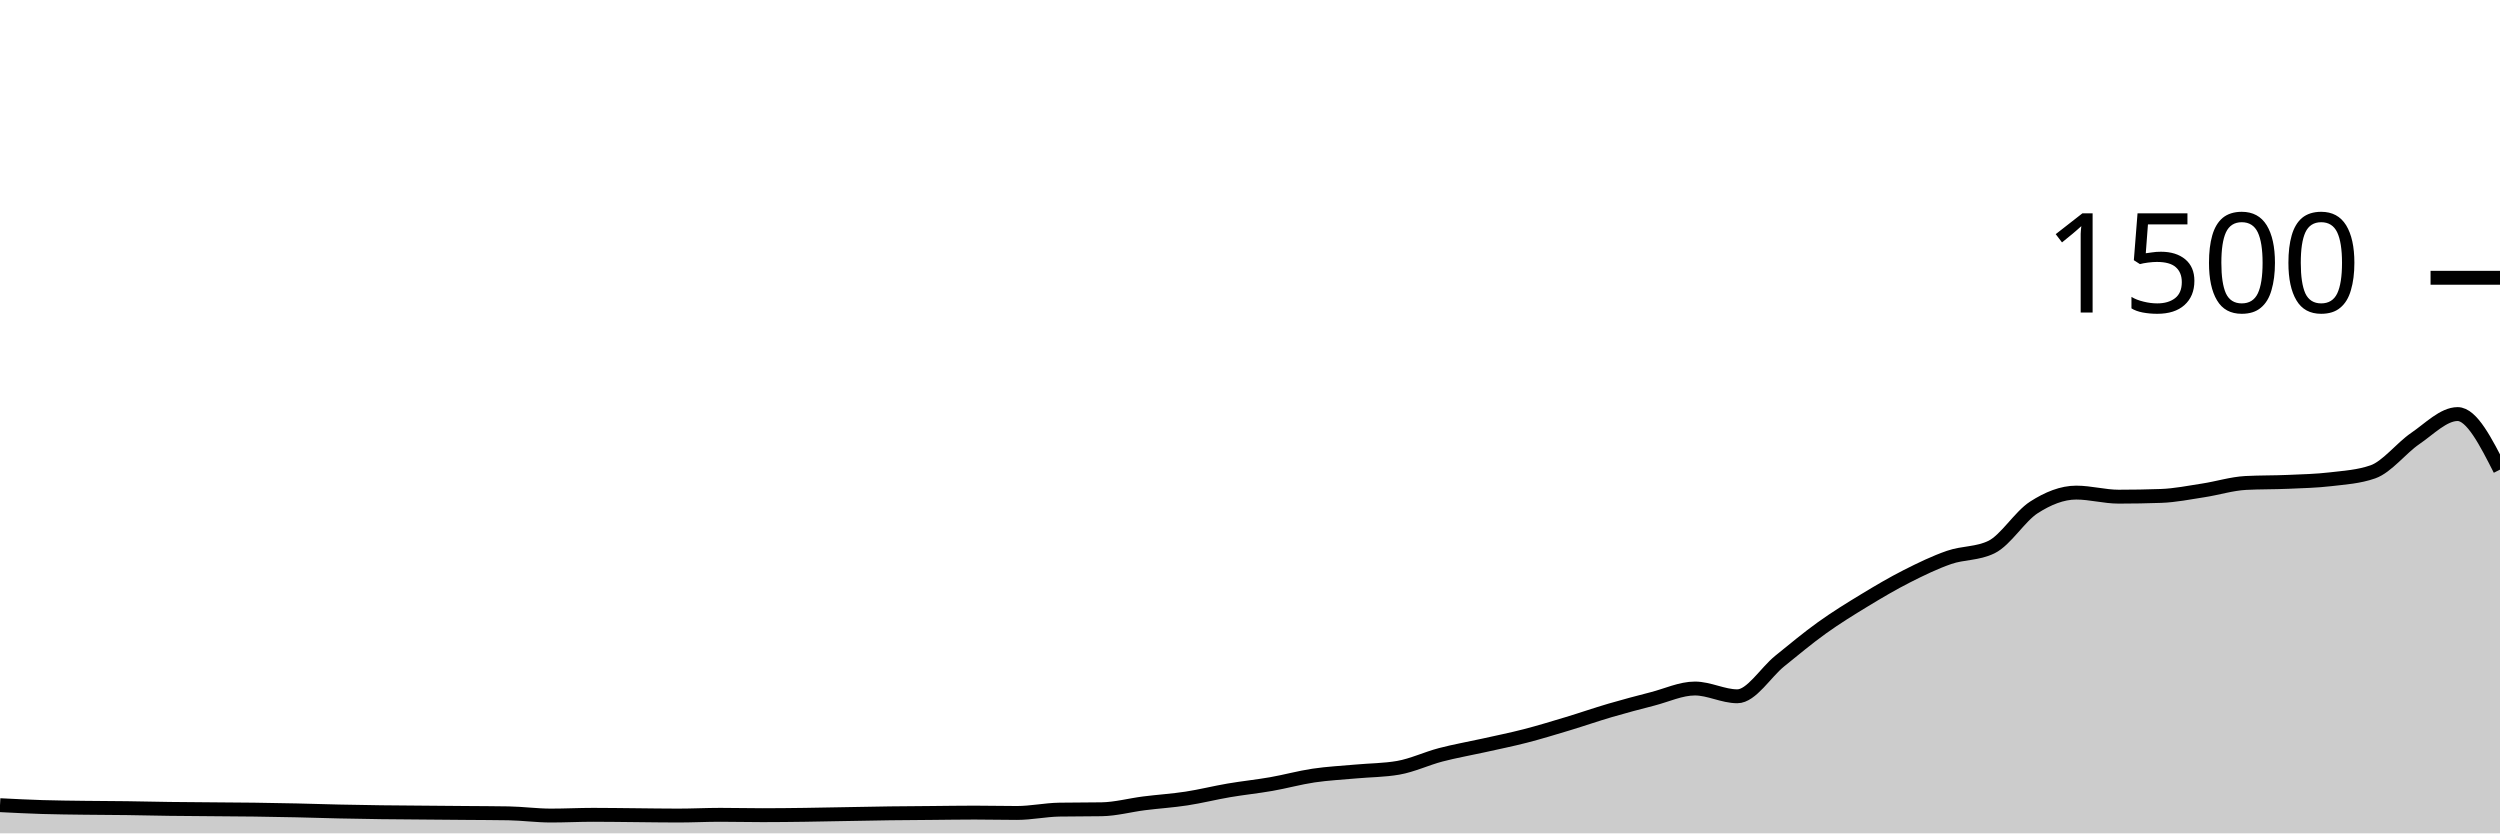
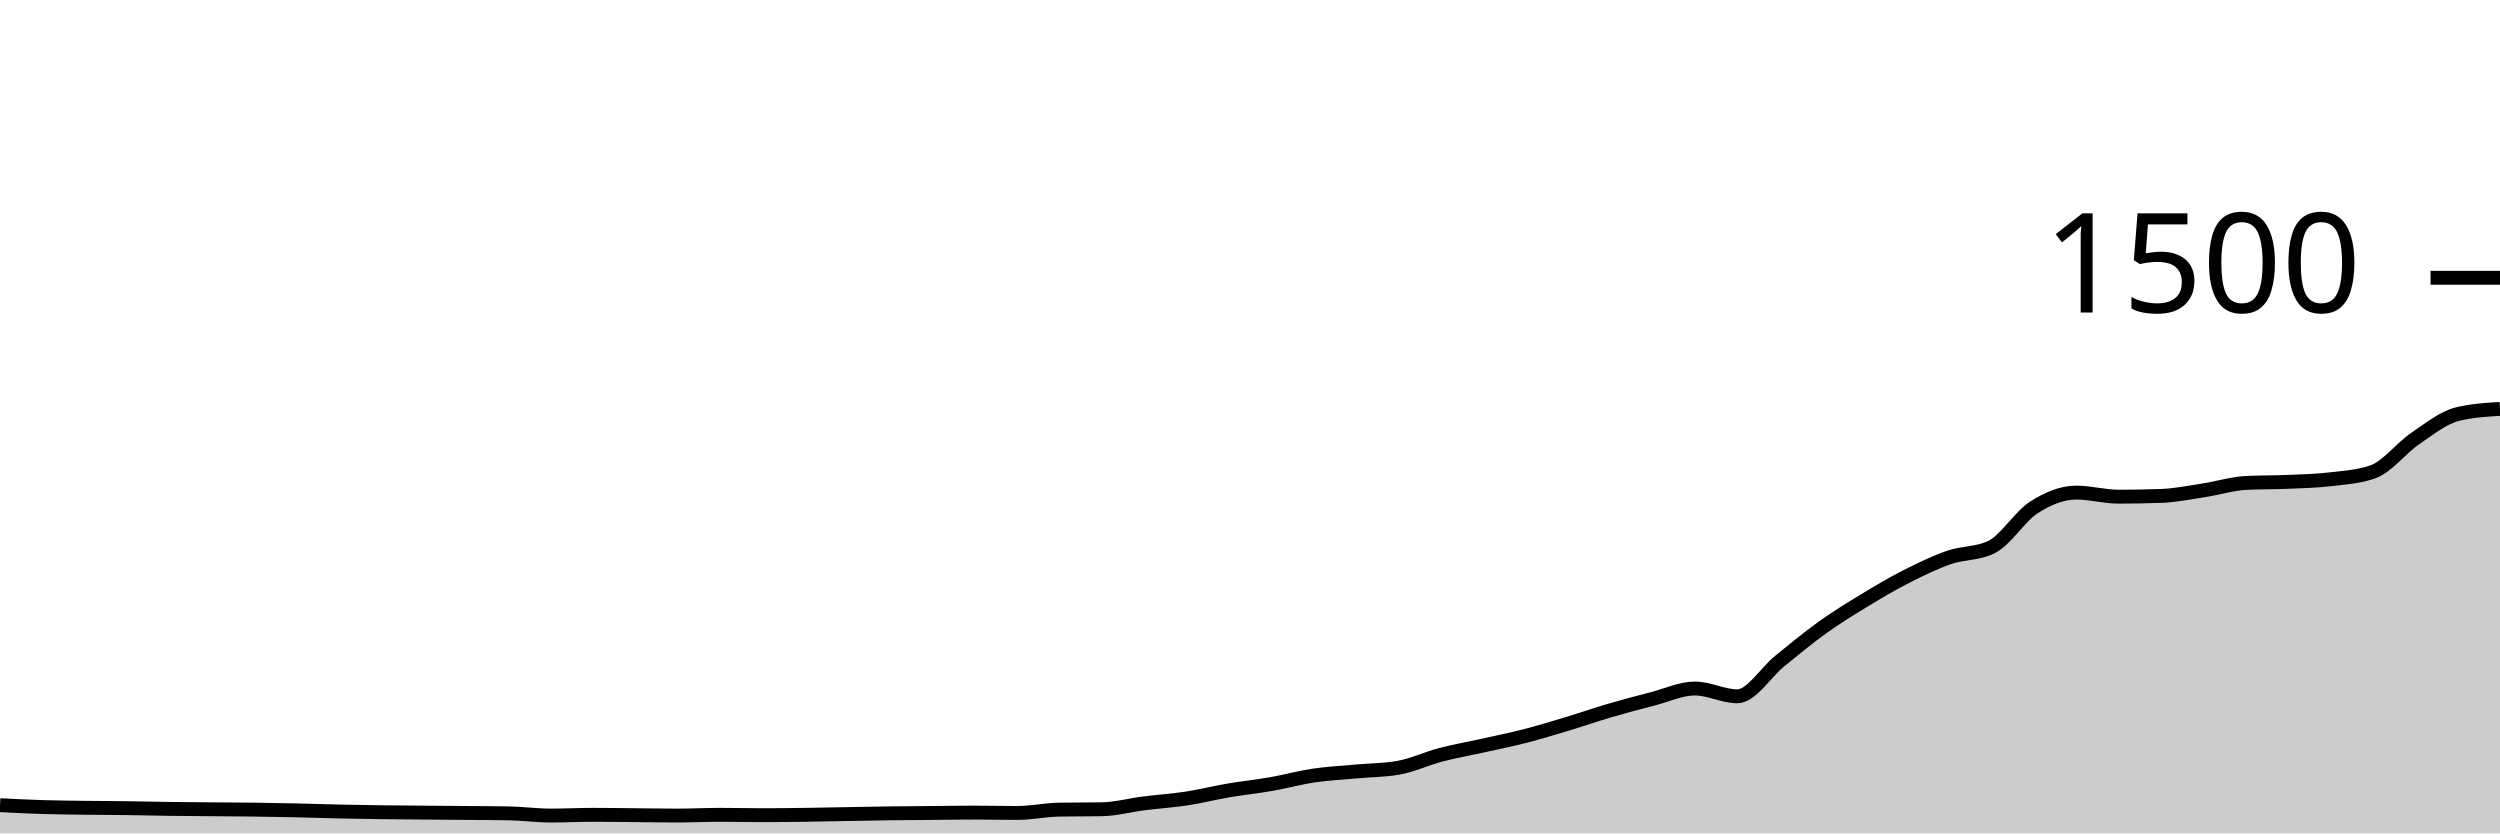
<svg xmlns="http://www.w3.org/2000/svg" viewBox="0 0 180 60">
  <g transform="translate(0,20)">
-     <path class="area" fill="rgba(0, 0, 0, 0.2)" d="M0,37.973C1.017,38.024,2.034,38.076,3.051,38.107C4.068,38.138,5.085,38.147,6.102,38.16C7.119,38.173,8.136,38.173,9.153,38.187C10.169,38.2,11.186,38.227,12.203,38.24C13.22,38.253,14.237,38.258,15.254,38.267C16.271,38.276,17.288,38.28,18.305,38.293C19.322,38.307,20.339,38.324,21.356,38.347C22.373,38.369,23.39,38.404,24.407,38.427C25.424,38.449,26.441,38.467,27.458,38.48C28.475,38.493,29.492,38.498,30.508,38.507C31.525,38.516,32.542,38.524,33.559,38.533C34.576,38.542,35.593,38.542,36.61,38.56C37.627,38.578,38.644,38.72,39.661,38.72C40.678,38.72,41.695,38.667,42.712,38.667C43.729,38.667,44.746,38.684,45.763,38.693C46.78,38.702,47.797,38.72,48.814,38.72C49.831,38.72,50.847,38.667,51.864,38.667C52.881,38.667,53.898,38.693,54.915,38.693C55.932,38.693,56.949,38.68,57.966,38.667C58.983,38.653,60,38.631,61.017,38.613C62.034,38.596,63.051,38.573,64.068,38.56C65.085,38.547,66.102,38.542,67.119,38.533C68.136,38.524,69.153,38.507,70.169,38.507C71.186,38.507,72.203,38.533,73.22,38.533C74.237,38.533,75.254,38.311,76.271,38.293C77.288,38.276,78.305,38.284,79.322,38.267C80.339,38.249,81.356,37.969,82.373,37.84C83.39,37.711,84.407,37.649,85.424,37.493C86.441,37.338,87.458,37.08,88.475,36.907C89.492,36.733,90.508,36.631,91.525,36.453C92.542,36.276,93.559,35.991,94.576,35.84C95.593,35.689,96.61,35.64,97.627,35.547C98.644,35.453,99.661,35.458,100.678,35.28C101.695,35.102,102.712,34.613,103.729,34.347C104.746,34.08,105.763,33.907,106.78,33.68C107.797,33.453,108.814,33.249,109.831,32.987C110.847,32.724,111.864,32.413,112.881,32.107C113.898,31.8,114.915,31.444,115.932,31.147C116.949,30.849,117.966,30.582,118.983,30.32C120,30.058,121.017,29.573,122.034,29.573C123.051,29.573,124.068,30.133,125.085,30.133C126.102,30.133,127.119,28.422,128.136,27.6C129.153,26.778,130.169,25.929,131.186,25.2C132.203,24.471,133.22,23.844,134.237,23.227C135.254,22.609,136.271,22.009,137.288,21.493C138.305,20.978,139.322,20.484,140.339,20.133C141.356,19.782,142.373,19.884,143.39,19.387C144.407,18.889,145.424,17.187,146.441,16.533C147.458,15.88,148.475,15.467,149.492,15.467C150.508,15.467,151.525,15.76,152.542,15.76C153.559,15.76,154.576,15.742,155.593,15.707C156.61,15.671,157.627,15.462,158.644,15.307C159.661,15.151,160.678,14.827,161.695,14.773C162.712,14.72,163.729,14.738,164.746,14.693C165.763,14.649,166.78,14.627,167.797,14.507C168.814,14.387,169.831,14.329,170.847,13.973C171.864,13.618,172.881,12.267,173.898,11.573C174.915,10.88,175.932,9.813,176.949,9.813C177.966,9.813,178.983,11.813,180,13.813L180,40C178.983,40,177.966,40,176.949,40C175.932,40,174.915,40,173.898,40C172.881,40,171.864,40,170.847,40C169.831,40,168.814,40,167.797,40C166.78,40,165.763,40,164.746,40C163.729,40,162.712,40,161.695,40C160.678,40,159.661,40,158.644,40C157.627,40,156.61,40,155.593,40C154.576,40,153.559,40,152.542,40C151.525,40,150.508,40,149.492,40C148.475,40,147.458,40,146.441,40C145.424,40,144.407,40,143.39,40C142.373,40,141.356,40,140.339,40C139.322,40,138.305,40,137.288,40C136.271,40,135.254,40,134.237,40C133.22,40,132.203,40,131.186,40C130.169,40,129.153,40,128.136,40C127.119,40,126.102,40,125.085,40C124.068,40,123.051,40,122.034,40C121.017,40,120,40,118.983,40C117.966,40,116.949,40,115.932,40C114.915,40,113.898,40,112.881,40C111.864,40,110.847,40,109.831,40C108.814,40,107.797,40,106.78,40C105.763,40,104.746,40,103.729,40C102.712,40,101.695,40,100.678,40C99.661,40,98.644,40,97.627,40C96.61,40,95.593,40,94.576,40C93.559,40,92.542,40,91.525,40C90.508,40,89.492,40,88.475,40C87.458,40,86.441,40,85.424,40C84.407,40,83.39,40,82.373,40C81.356,40,80.339,40,79.322,40C78.305,40,77.288,40,76.271,40C75.254,40,74.237,40,73.22,40C72.203,40,71.186,40,70.169,40C69.153,40,68.136,40,67.119,40C66.102,40,65.085,40,64.068,40C63.051,40,62.034,40,61.017,40C60,40,58.983,40,57.966,40C56.949,40,55.932,40,54.915,40C53.898,40,52.881,40,51.864,40C50.847,40,49.831,40,48.814,40C47.797,40,46.78,40,45.763,40C44.746,40,43.729,40,42.712,40C41.695,40,40.678,40,39.661,40C38.644,40,37.627,40,36.61,40C35.593,40,34.576,40,33.559,40C32.542,40,31.525,40,30.508,40C29.492,40,28.475,40,27.458,40C26.441,40,25.424,40,24.407,40C23.39,40,22.373,40,21.356,40C20.339,40,19.322,40,18.305,40C17.288,40,16.271,40,15.254,40C14.237,40,13.22,40,12.203,40C11.186,40,10.169,40,9.153,40C8.136,40,7.119,40,6.102,40C5.085,40,4.068,40,3.051,40C2.034,40,1.017,40,0,40Z" />
-     <path class="line" stroke="black" fill="none" d="M0,37.973C1.017,38.024,2.034,38.076,3.051,38.107C4.068,38.138,5.085,38.147,6.102,38.16C7.119,38.173,8.136,38.173,9.153,38.187C10.169,38.2,11.186,38.227,12.203,38.24C13.22,38.253,14.237,38.258,15.254,38.267C16.271,38.276,17.288,38.28,18.305,38.293C19.322,38.307,20.339,38.324,21.356,38.347C22.373,38.369,23.39,38.404,24.407,38.427C25.424,38.449,26.441,38.467,27.458,38.48C28.475,38.493,29.492,38.498,30.508,38.507C31.525,38.516,32.542,38.524,33.559,38.533C34.576,38.542,35.593,38.542,36.61,38.56C37.627,38.578,38.644,38.72,39.661,38.72C40.678,38.72,41.695,38.667,42.712,38.667C43.729,38.667,44.746,38.684,45.763,38.693C46.78,38.702,47.797,38.72,48.814,38.72C49.831,38.72,50.847,38.667,51.864,38.667C52.881,38.667,53.898,38.693,54.915,38.693C55.932,38.693,56.949,38.68,57.966,38.667C58.983,38.653,60,38.631,61.017,38.613C62.034,38.596,63.051,38.573,64.068,38.56C65.085,38.547,66.102,38.542,67.119,38.533C68.136,38.524,69.153,38.507,70.169,38.507C71.186,38.507,72.203,38.533,73.22,38.533C74.237,38.533,75.254,38.311,76.271,38.293C77.288,38.276,78.305,38.284,79.322,38.267C80.339,38.249,81.356,37.969,82.373,37.84C83.39,37.711,84.407,37.649,85.424,37.493C86.441,37.338,87.458,37.08,88.475,36.907C89.492,36.733,90.508,36.631,91.525,36.453C92.542,36.276,93.559,35.991,94.576,35.84C95.593,35.689,96.61,35.64,97.627,35.547C98.644,35.453,99.661,35.458,100.678,35.28C101.695,35.102,102.712,34.613,103.729,34.347C104.746,34.08,105.763,33.907,106.78,33.68C107.797,33.453,108.814,33.249,109.831,32.987C110.847,32.724,111.864,32.413,112.881,32.107C113.898,31.8,114.915,31.444,115.932,31.147C116.949,30.849,117.966,30.582,118.983,30.32C120,30.058,121.017,29.573,122.034,29.573C123.051,29.573,124.068,30.133,125.085,30.133C126.102,30.133,127.119,28.422,128.136,27.6C129.153,26.778,130.169,25.929,131.186,25.2C132.203,24.471,133.22,23.844,134.237,23.227C135.254,22.609,136.271,22.009,137.288,21.493C138.305,20.978,139.322,20.484,140.339,20.133C141.356,19.782,142.373,19.884,143.39,19.387C144.407,18.889,145.424,17.187,146.441,16.533C147.458,15.88,148.475,15.467,149.492,15.467C150.508,15.467,151.525,15.76,152.542,15.76C153.559,15.76,154.576,15.742,155.593,15.707C156.61,15.671,157.627,15.462,158.644,15.307C159.661,15.151,160.678,14.827,161.695,14.773C162.712,14.72,163.729,14.738,164.746,14.693C165.763,14.649,166.78,14.627,167.797,14.507C168.814,14.387,169.831,14.329,170.847,13.973C171.864,13.618,172.881,12.267,173.898,11.573C174.915,10.88,175.932,9.813,176.949,9.813C177.966,9.813,178.983,11.813,180,13.813" />
+     <path class="area" fill="rgba(0, 0, 0, 0.2)" d="M0,37.973C1.017,38.024,2.034,38.076,3.051,38.107C4.068,38.138,5.085,38.147,6.102,38.16C7.119,38.173,8.136,38.173,9.153,38.187C10.169,38.2,11.186,38.227,12.203,38.24C13.22,38.253,14.237,38.258,15.254,38.267C16.271,38.276,17.288,38.28,18.305,38.293C19.322,38.307,20.339,38.324,21.356,38.347C22.373,38.369,23.39,38.404,24.407,38.427C25.424,38.449,26.441,38.467,27.458,38.48C28.475,38.493,29.492,38.498,30.508,38.507C31.525,38.516,32.542,38.524,33.559,38.533C34.576,38.542,35.593,38.542,36.61,38.56C37.627,38.578,38.644,38.72,39.661,38.72C40.678,38.72,41.695,38.667,42.712,38.667C43.729,38.667,44.746,38.684,45.763,38.693C46.78,38.702,47.797,38.72,48.814,38.72C49.831,38.72,50.847,38.667,51.864,38.667C52.881,38.667,53.898,38.693,54.915,38.693C55.932,38.693,56.949,38.68,57.966,38.667C58.983,38.653,60,38.631,61.017,38.613C62.034,38.596,63.051,38.573,64.068,38.56C65.085,38.547,66.102,38.542,67.119,38.533C68.136,38.524,69.153,38.507,70.169,38.507C71.186,38.507,72.203,38.533,73.22,38.533C74.237,38.533,75.254,38.311,76.271,38.293C77.288,38.276,78.305,38.284,79.322,38.267C80.339,38.249,81.356,37.969,82.373,37.84C83.39,37.711,84.407,37.649,85.424,37.493C86.441,37.338,87.458,37.08,88.475,36.907C89.492,36.733,90.508,36.631,91.525,36.453C92.542,36.276,93.559,35.991,94.576,35.84C95.593,35.689,96.61,35.64,97.627,35.547C98.644,35.453,99.661,35.458,100.678,35.28C101.695,35.102,102.712,34.613,103.729,34.347C104.746,34.08,105.763,33.907,106.78,33.68C107.797,33.453,108.814,33.249,109.831,32.987C110.847,32.724,111.864,32.413,112.881,32.107C113.898,31.8,114.915,31.444,115.932,31.147C116.949,30.849,117.966,30.582,118.983,30.32C120,30.058,121.017,29.573,122.034,29.573C123.051,29.573,124.068,30.133,125.085,30.133C126.102,30.133,127.119,28.422,128.136,27.6C129.153,26.778,130.169,25.929,131.186,25.2C132.203,24.471,133.22,23.844,134.237,23.227C135.254,22.609,136.271,22.009,137.288,21.493C138.305,20.978,139.322,20.484,140.339,20.133C141.356,19.782,142.373,19.884,143.39,19.387C144.407,18.889,145.424,17.187,146.441,16.533C147.458,15.88,148.475,15.467,149.492,15.467C150.508,15.467,151.525,15.76,152.542,15.76C153.559,15.76,154.576,15.742,155.593,15.707C156.61,15.671,157.627,15.462,158.644,15.307C159.661,15.151,160.678,14.827,161.695,14.773C162.712,14.72,163.729,14.738,164.746,14.693C165.763,14.649,166.78,14.627,167.797,14.507C168.814,14.387,169.831,14.329,170.847,13.973C171.864,13.618,172.881,12.267,173.898,11.573C174.915,10.88,175.932,10.062,176.949,9.813C177.966,9.564,178.983,9.502,180,9.44L180,40C178.983,40,177.966,40,176.949,40C175.932,40,174.915,40,173.898,40C172.881,40,171.864,40,170.847,40C169.831,40,168.814,40,167.797,40C166.78,40,165.763,40,164.746,40C163.729,40,162.712,40,161.695,40C160.678,40,159.661,40,158.644,40C157.627,40,156.61,40,155.593,40C154.576,40,153.559,40,152.542,40C151.525,40,150.508,40,149.492,40C148.475,40,147.458,40,146.441,40C145.424,40,144.407,40,143.39,40C142.373,40,141.356,40,140.339,40C139.322,40,138.305,40,137.288,40C136.271,40,135.254,40,134.237,40C133.22,40,132.203,40,131.186,40C130.169,40,129.153,40,128.136,40C127.119,40,126.102,40,125.085,40C124.068,40,123.051,40,122.034,40C121.017,40,120,40,118.983,40C117.966,40,116.949,40,115.932,40C114.915,40,113.898,40,112.881,40C111.864,40,110.847,40,109.831,40C108.814,40,107.797,40,106.78,40C105.763,40,104.746,40,103.729,40C102.712,40,101.695,40,100.678,40C99.661,40,98.644,40,97.627,40C96.61,40,95.593,40,94.576,40C93.559,40,92.542,40,91.525,40C90.508,40,89.492,40,88.475,40C87.458,40,86.441,40,85.424,40C84.407,40,83.39,40,82.373,40C81.356,40,80.339,40,79.322,40C78.305,40,77.288,40,76.271,40C75.254,40,74.237,40,73.22,40C72.203,40,71.186,40,70.169,40C69.153,40,68.136,40,67.119,40C66.102,40,65.085,40,64.068,40C63.051,40,62.034,40,61.017,40C60,40,58.983,40,57.966,40C56.949,40,55.932,40,54.915,40C53.898,40,52.881,40,51.864,40C50.847,40,49.831,40,48.814,40C47.797,40,46.78,40,45.763,40C44.746,40,43.729,40,42.712,40C41.695,40,40.678,40,39.661,40C38.644,40,37.627,40,36.61,40C35.593,40,34.576,40,33.559,40C32.542,40,31.525,40,30.508,40C29.492,40,28.475,40,27.458,40C26.441,40,25.424,40,24.407,40C23.39,40,22.373,40,21.356,40C20.339,40,19.322,40,18.305,40C17.288,40,16.271,40,15.254,40C14.237,40,13.22,40,12.203,40C11.186,40,10.169,40,9.153,40C8.136,40,7.119,40,6.102,40C5.085,40,4.068,40,3.051,40C2.034,40,1.017,40,0,40Z" />
+     <path class="line" stroke="black" fill="none" d="M0,37.973C1.017,38.024,2.034,38.076,3.051,38.107C4.068,38.138,5.085,38.147,6.102,38.16C7.119,38.173,8.136,38.173,9.153,38.187C10.169,38.2,11.186,38.227,12.203,38.24C13.22,38.253,14.237,38.258,15.254,38.267C16.271,38.276,17.288,38.28,18.305,38.293C19.322,38.307,20.339,38.324,21.356,38.347C22.373,38.369,23.39,38.404,24.407,38.427C25.424,38.449,26.441,38.467,27.458,38.48C28.475,38.493,29.492,38.498,30.508,38.507C31.525,38.516,32.542,38.524,33.559,38.533C34.576,38.542,35.593,38.542,36.61,38.56C37.627,38.578,38.644,38.72,39.661,38.72C40.678,38.72,41.695,38.667,42.712,38.667C43.729,38.667,44.746,38.684,45.763,38.693C46.78,38.702,47.797,38.72,48.814,38.72C49.831,38.72,50.847,38.667,51.864,38.667C52.881,38.667,53.898,38.693,54.915,38.693C55.932,38.693,56.949,38.68,57.966,38.667C58.983,38.653,60,38.631,61.017,38.613C62.034,38.596,63.051,38.573,64.068,38.56C65.085,38.547,66.102,38.542,67.119,38.533C68.136,38.524,69.153,38.507,70.169,38.507C71.186,38.507,72.203,38.533,73.22,38.533C74.237,38.533,75.254,38.311,76.271,38.293C77.288,38.276,78.305,38.284,79.322,38.267C80.339,38.249,81.356,37.969,82.373,37.84C83.39,37.711,84.407,37.649,85.424,37.493C86.441,37.338,87.458,37.08,88.475,36.907C89.492,36.733,90.508,36.631,91.525,36.453C92.542,36.276,93.559,35.991,94.576,35.84C95.593,35.689,96.61,35.64,97.627,35.547C98.644,35.453,99.661,35.458,100.678,35.28C101.695,35.102,102.712,34.613,103.729,34.347C104.746,34.08,105.763,33.907,106.78,33.68C107.797,33.453,108.814,33.249,109.831,32.987C110.847,32.724,111.864,32.413,112.881,32.107C113.898,31.8,114.915,31.444,115.932,31.147C116.949,30.849,117.966,30.582,118.983,30.32C120,30.058,121.017,29.573,122.034,29.573C123.051,29.573,124.068,30.133,125.085,30.133C126.102,30.133,127.119,28.422,128.136,27.6C129.153,26.778,130.169,25.929,131.186,25.2C132.203,24.471,133.22,23.844,134.237,23.227C135.254,22.609,136.271,22.009,137.288,21.493C138.305,20.978,139.322,20.484,140.339,20.133C141.356,19.782,142.373,19.884,143.39,19.387C144.407,18.889,145.424,17.187,146.441,16.533C147.458,15.88,148.475,15.467,149.492,15.467C150.508,15.467,151.525,15.76,152.542,15.76C153.559,15.76,154.576,15.742,155.593,15.707C156.61,15.671,157.627,15.462,158.644,15.307C159.661,15.151,160.678,14.827,161.695,14.773C162.712,14.72,163.729,14.738,164.746,14.693C165.763,14.649,166.78,14.627,167.797,14.507C168.814,14.387,169.831,14.329,170.847,13.973C171.864,13.618,172.881,12.267,173.898,11.573C174.915,10.88,175.932,10.062,176.949,9.813C177.966,9.564,178.983,9.502,180,9.44" />
    <path class="axis-ceiling" stroke-width="1" stroke="black" fill="none" d="M175,0L180,0" />
    <text class="axis-ceiling-label" font-family="sans-serif" text-anchor="end" font-size="10px" x="170" y="2.5">1500</text>
  </g>
</svg>
